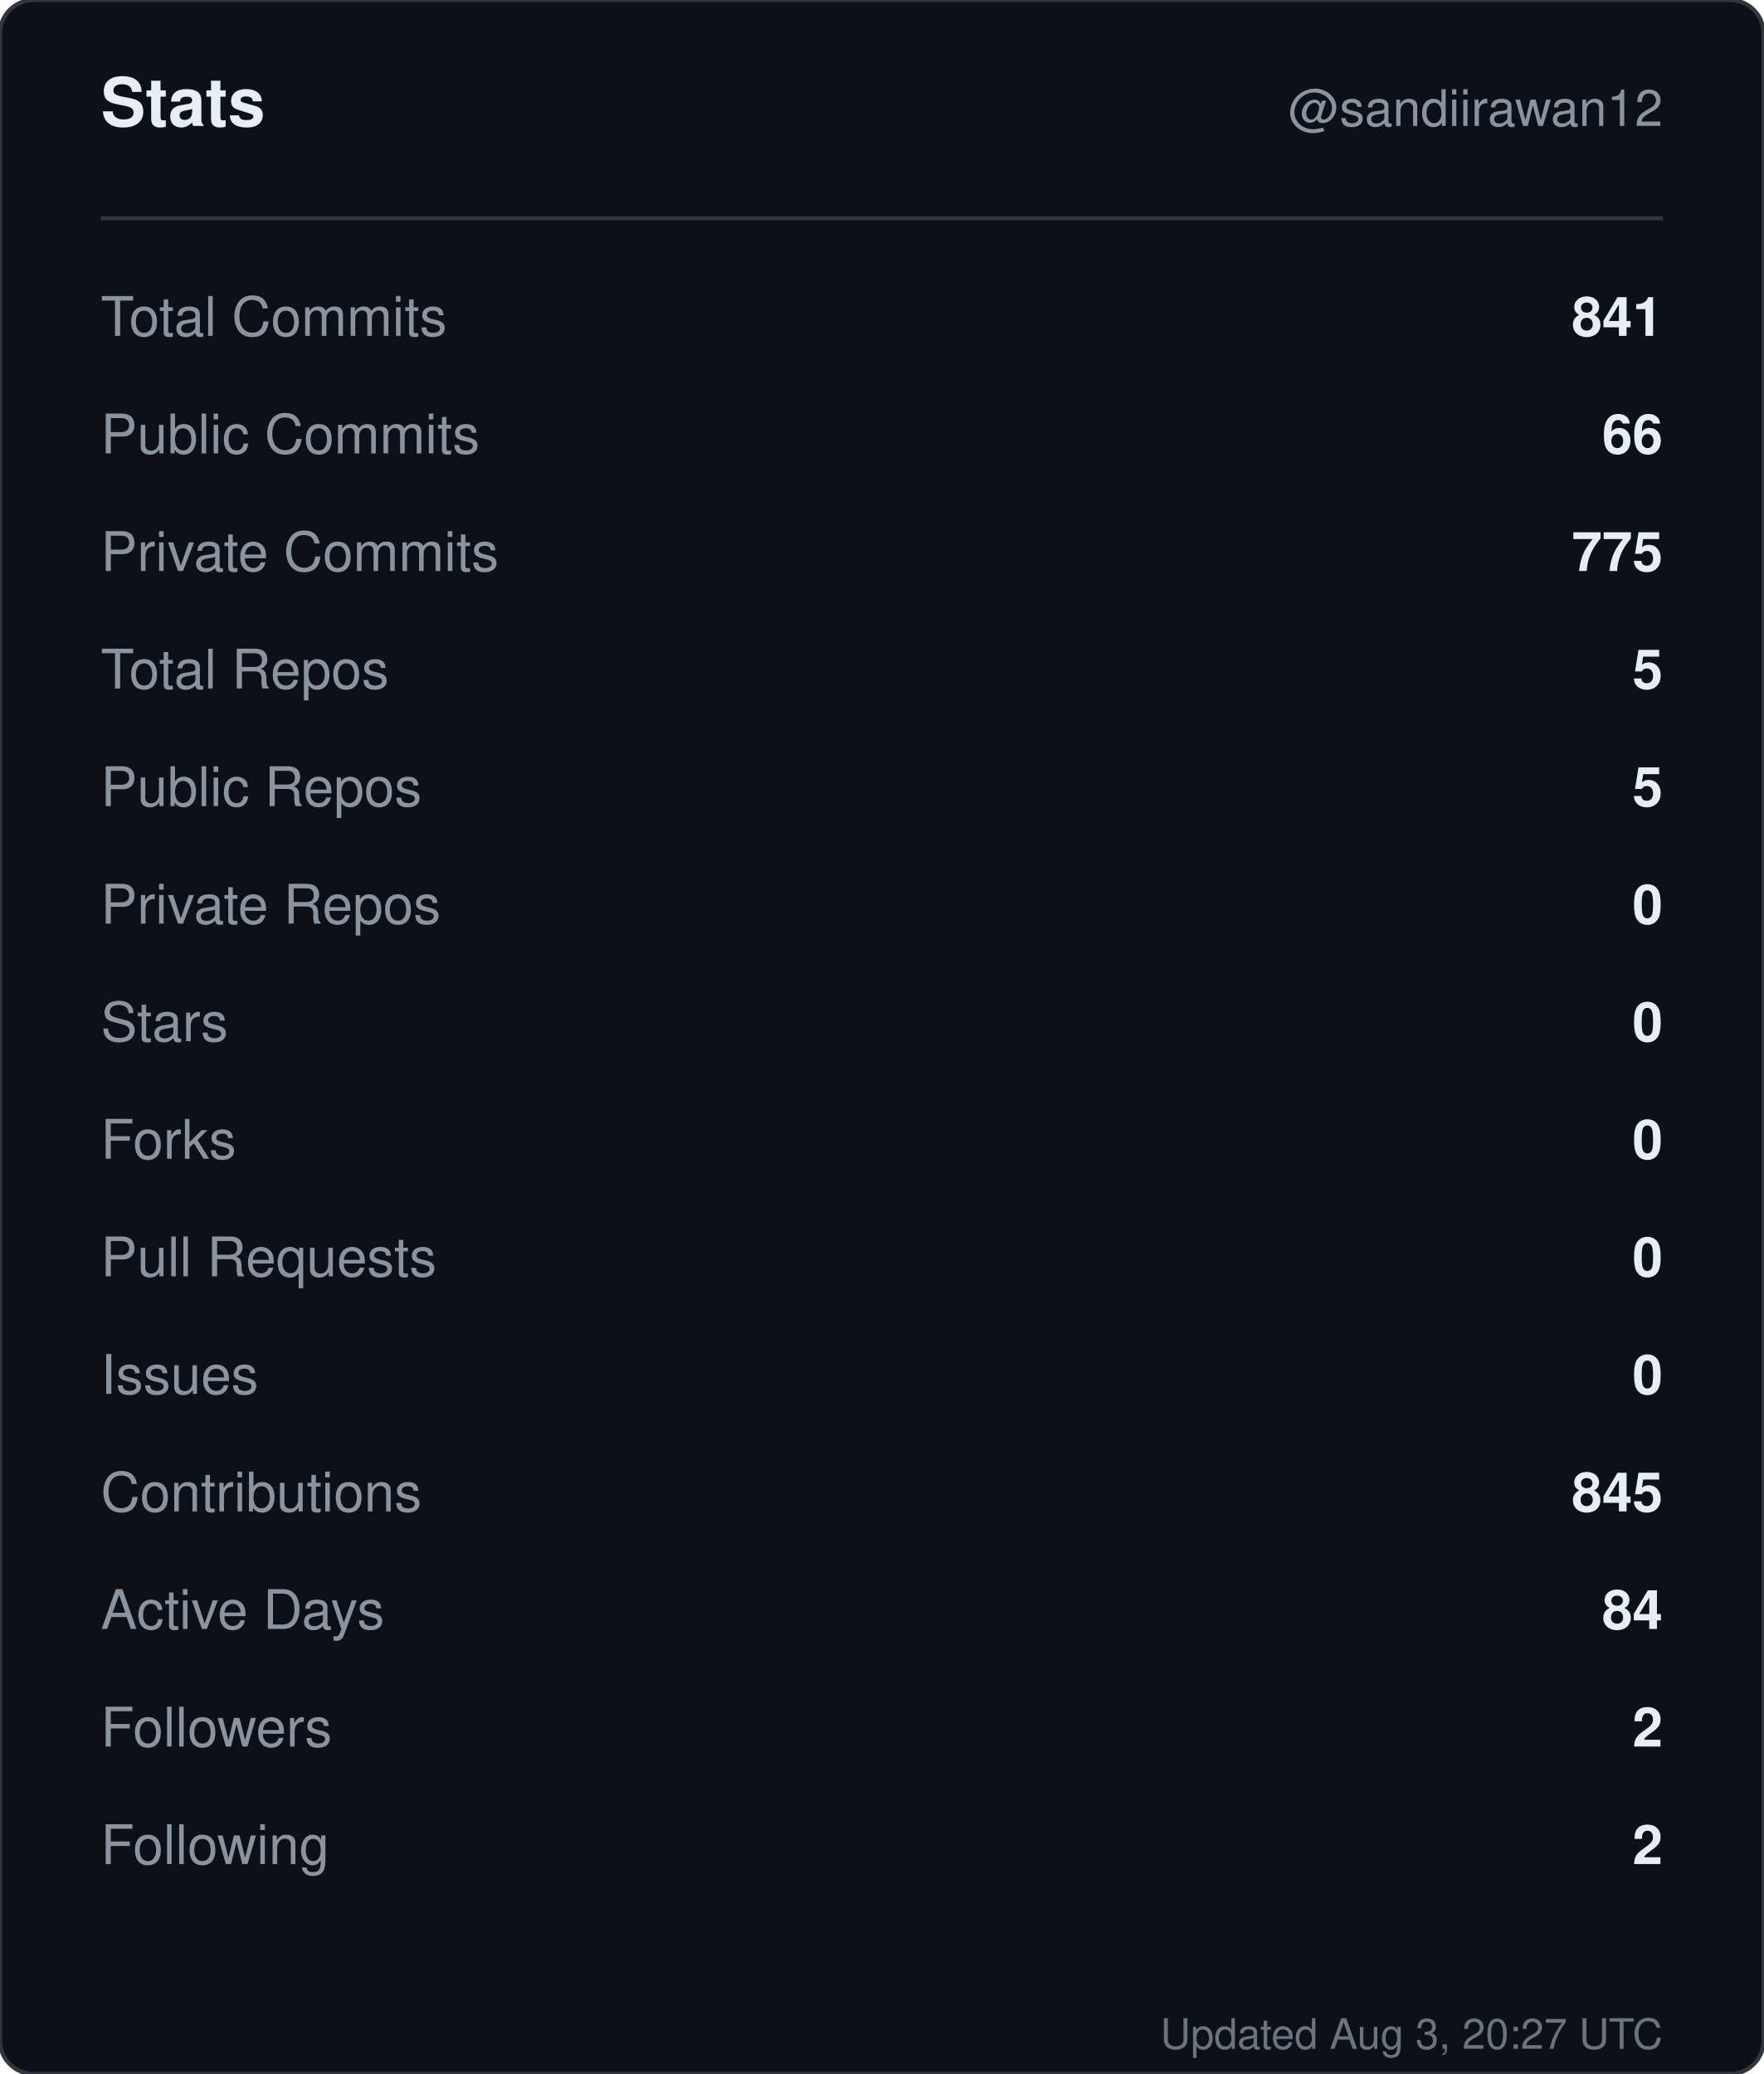
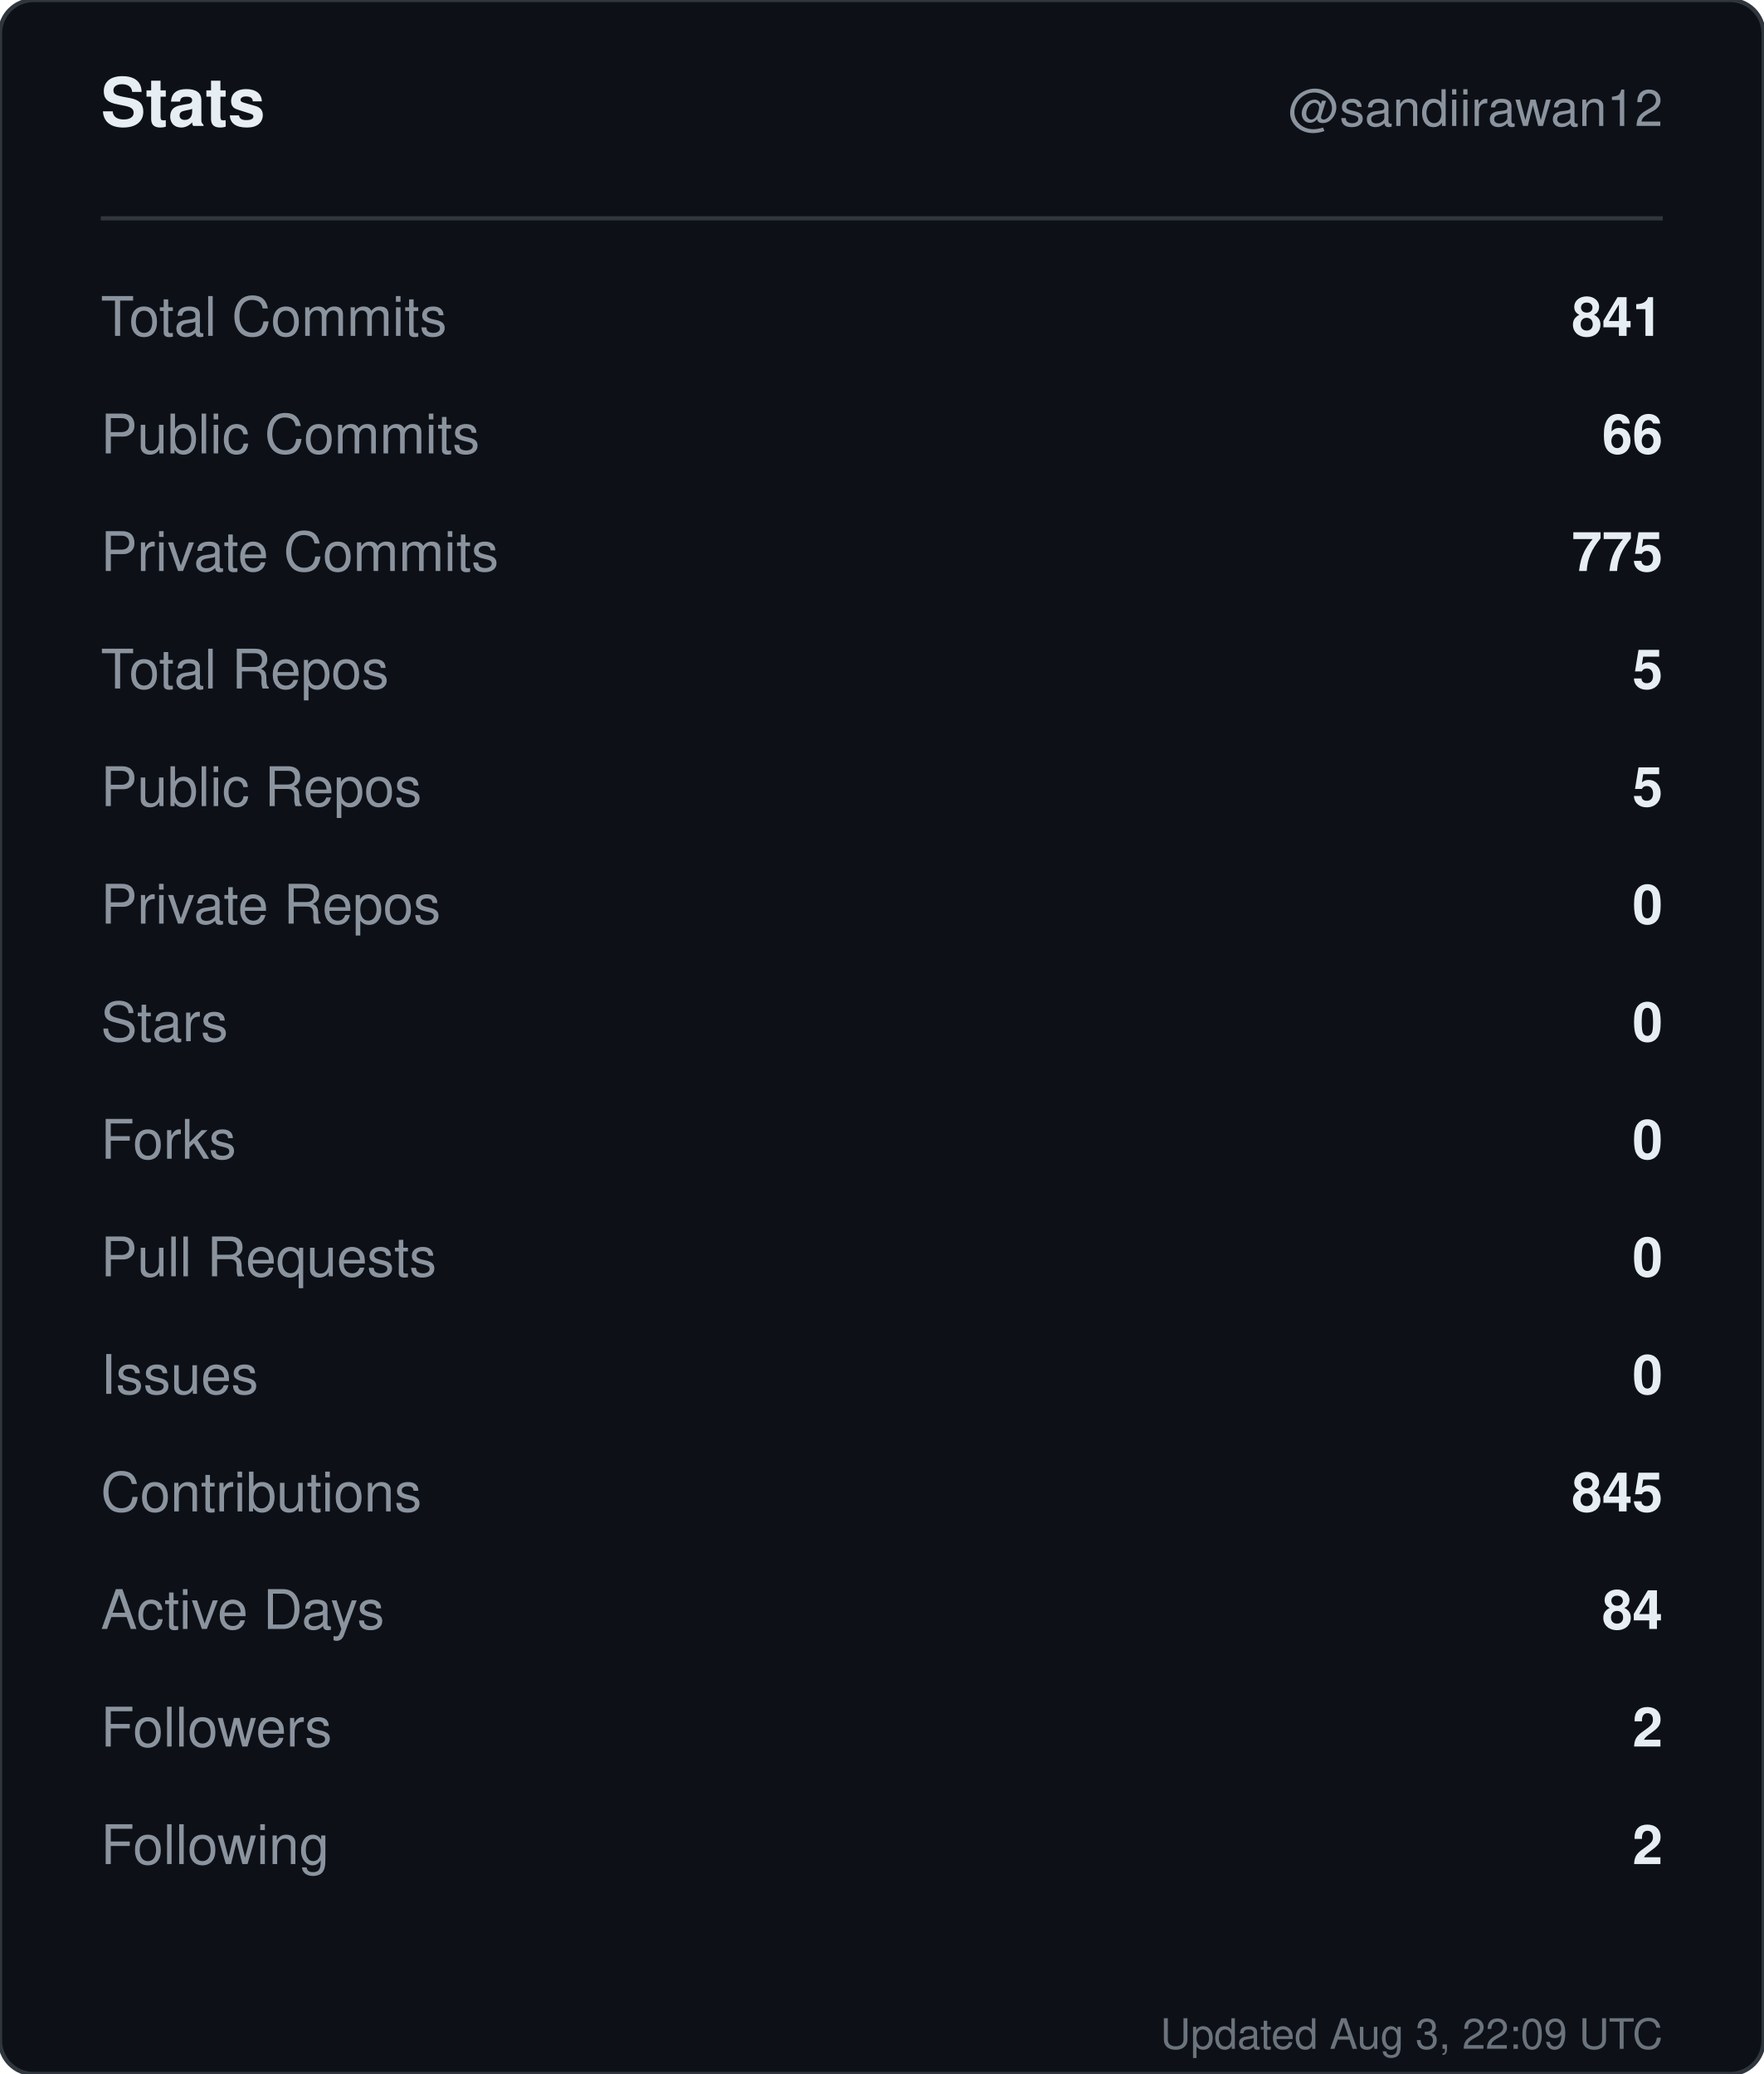
<svg xmlns="http://www.w3.org/2000/svg" width="420" height="494" viewBox="0 0 420 494" role="img" aria-label="Stats for sandiirawan12">
  <rect width="420" height="494" rx="8" fill="#0d1117" stroke="#30363d" />
  <g font-family="-apple-system, BlinkMacSystemFont, Segoe UI, Helvetica, Arial, sans-serif">
    <text x="24" y="30" fill="#e6edf3" font-size="16" font-weight="700">Stats</text>
    <text x="396" y="30" fill="#8b949e" font-size="12" text-anchor="end">@sandiirawan12</text>
    <line x1="24" y1="52" x2="396" y2="52" stroke="#30363d" />
    <text x="24" y="80" fill="#8b949e" font-size="13">Total Commits</text>
    <text x="396" y="80" fill="#e6edf3" font-size="13" font-weight="600" text-anchor="end">841</text>
    <text x="24" y="108" fill="#8b949e" font-size="13">Public Commits</text>
    <text x="396" y="108" fill="#e6edf3" font-size="13" font-weight="600" text-anchor="end">66</text>
    <text x="24" y="136" fill="#8b949e" font-size="13">Private Commits</text>
    <text x="396" y="136" fill="#e6edf3" font-size="13" font-weight="600" text-anchor="end">775</text>
    <text x="24" y="164" fill="#8b949e" font-size="13">Total Repos</text>
    <text x="396" y="164" fill="#e6edf3" font-size="13" font-weight="600" text-anchor="end">5</text>
    <text x="24" y="192" fill="#8b949e" font-size="13">Public Repos</text>
    <text x="396" y="192" fill="#e6edf3" font-size="13" font-weight="600" text-anchor="end">5</text>
    <text x="24" y="220" fill="#8b949e" font-size="13">Private Repos</text>
    <text x="396" y="220" fill="#e6edf3" font-size="13" font-weight="600" text-anchor="end">0</text>
    <text x="24" y="248" fill="#8b949e" font-size="13">Stars</text>
    <text x="396" y="248" fill="#e6edf3" font-size="13" font-weight="600" text-anchor="end">0</text>
    <text x="24" y="276" fill="#8b949e" font-size="13">Forks</text>
    <text x="396" y="276" fill="#e6edf3" font-size="13" font-weight="600" text-anchor="end">0</text>
    <text x="24" y="304" fill="#8b949e" font-size="13">Pull Requests</text>
    <text x="396" y="304" fill="#e6edf3" font-size="13" font-weight="600" text-anchor="end">0</text>
    <text x="24" y="332" fill="#8b949e" font-size="13">Issues</text>
    <text x="396" y="332" fill="#e6edf3" font-size="13" font-weight="600" text-anchor="end">0</text>
    <text x="24" y="360" fill="#8b949e" font-size="13">Contributions</text>
    <text x="396" y="360" fill="#e6edf3" font-size="13" font-weight="600" text-anchor="end">845</text>
    <text x="24" y="388" fill="#8b949e" font-size="13">Active Days</text>
    <text x="396" y="388" fill="#e6edf3" font-size="13" font-weight="600" text-anchor="end">84</text>
    <text x="24" y="416" fill="#8b949e" font-size="13">Followers</text>
    <text x="396" y="416" fill="#e6edf3" font-size="13" font-weight="600" text-anchor="end">2</text>
    <text x="24" y="444" fill="#8b949e" font-size="13">Following</text>
    <text x="396" y="444" fill="#e6edf3" font-size="13" font-weight="600" text-anchor="end">2</text>
-     <text x="396" y="488" fill="#8b949e" font-size="10" text-anchor="end" opacity="0.75">Updated Aug 3, 20:27 UTC</text>
+     <text x="396" y="488" fill="#8b949e" font-size="10" text-anchor="end" opacity="0.75">Updated Aug 3, 22:09 UTC</text>
  </g>
</svg>
